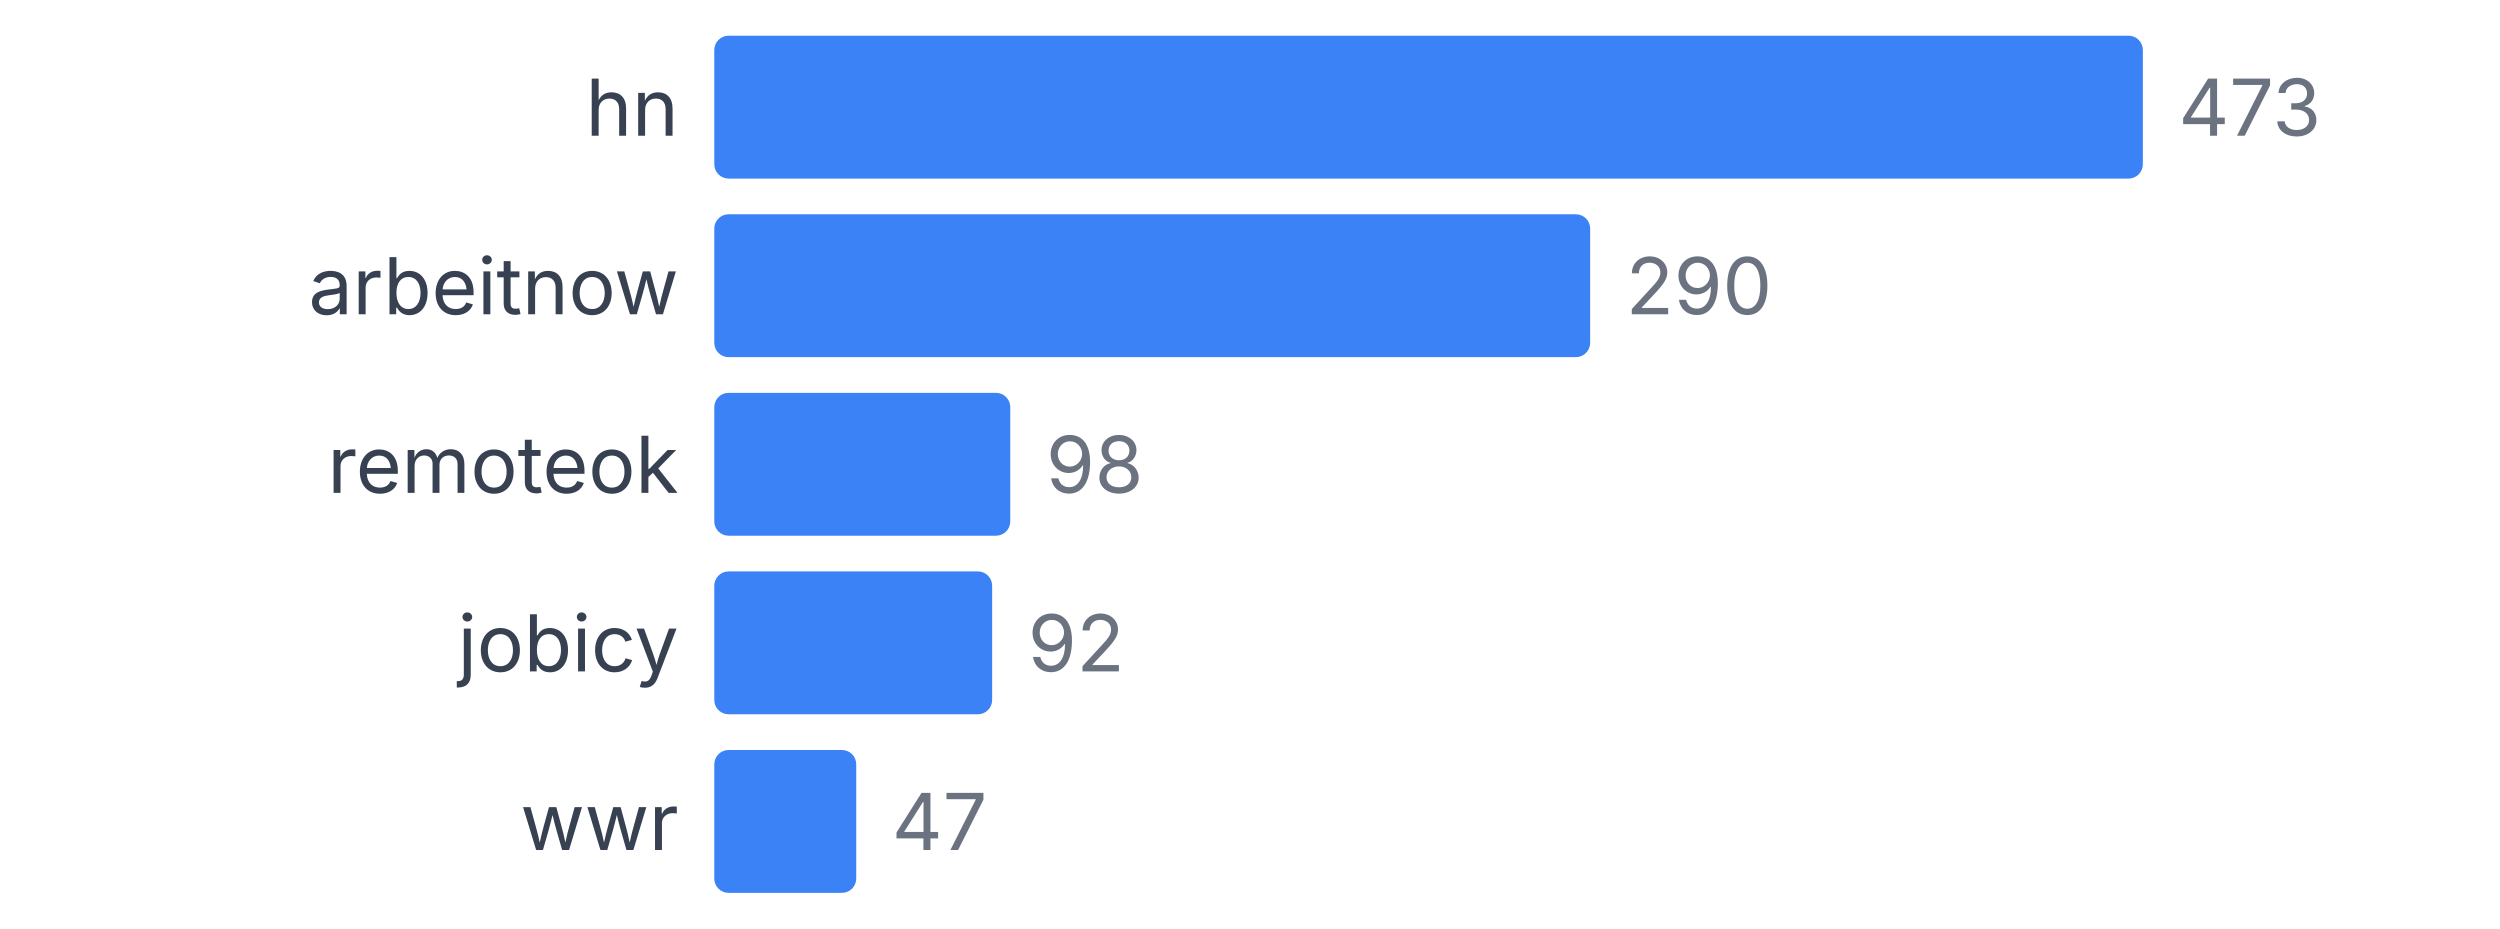
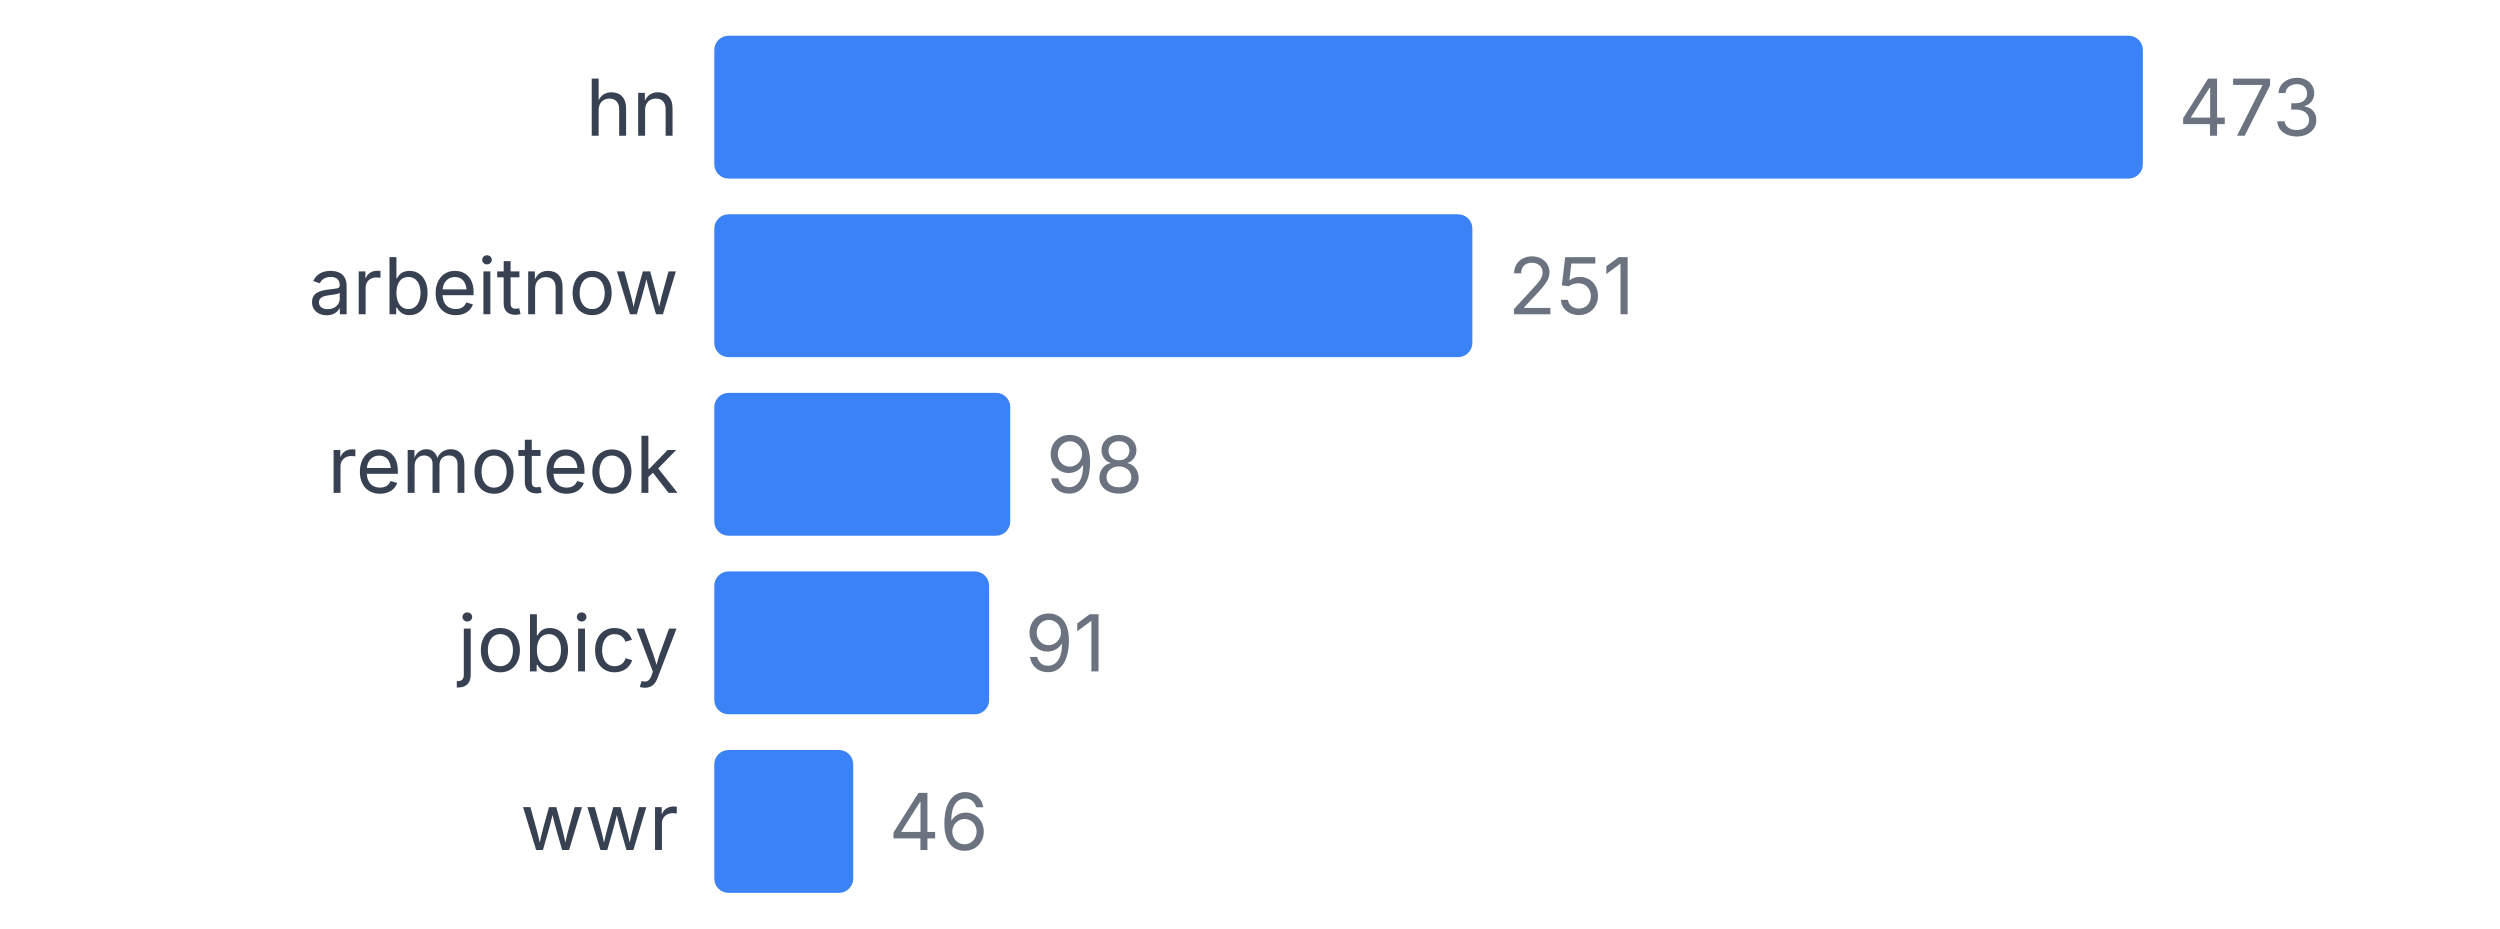
<svg xmlns="http://www.w3.org/2000/svg" width="350" height="130" viewBox="0 0 350 130">
  <style>
    text { font-family: system-ui, -apple-system, sans-serif; }
  </style>
  <text x="95" y="19" text-anchor="end" font-size="11" fill="#374151">hn</text>
  <rect x="100" y="5" width="200" height="20" fill="#3b82f6" rx="2" />
  <text x="305" y="19" font-size="11" fill="#6b7280">473</text>
  <text x="95" y="44" text-anchor="end" font-size="11" fill="#374151">arbeitnow</text>
-   <rect x="100" y="30" width="122.622" height="20" fill="#3b82f6" rx="2" />
-   <text x="227.622" y="44" font-size="11" fill="#6b7280">290</text>
+   <rect x="100" y="30" width="106.131" height="20" fill="#3b82f6" rx="2" />
+   <text x="211.131" y="44" font-size="11" fill="#6b7280">251</text>
  <text x="95" y="69" text-anchor="end" font-size="11" fill="#374151">remoteok</text>
  <rect x="100" y="55" width="41.438" height="20" fill="#3b82f6" rx="2" />
  <text x="146.438" y="69" font-size="11" fill="#6b7280">98</text>
  <text x="95" y="94" text-anchor="end" font-size="11" fill="#374151">jobicy</text>
-   <rect x="100" y="80" width="38.901" height="20" fill="#3b82f6" rx="2" />
-   <text x="143.901" y="94" font-size="11" fill="#6b7280">92</text>
+   <rect x="100" y="80" width="38.478" height="20" fill="#3b82f6" rx="2" />
+   <text x="143.478" y="94" font-size="11" fill="#6b7280">91</text>
  <text x="95" y="119" text-anchor="end" font-size="11" fill="#374151">wwr</text>
-   <rect x="100" y="105" width="19.873" height="20" fill="#3b82f6" rx="2" />
-   <text x="124.873" y="119" font-size="11" fill="#6b7280">47</text>
+   <rect x="100" y="105" width="19.45" height="20" fill="#3b82f6" rx="2" />
+   <text x="124.45" y="119" font-size="11" fill="#6b7280">46</text>
</svg>
